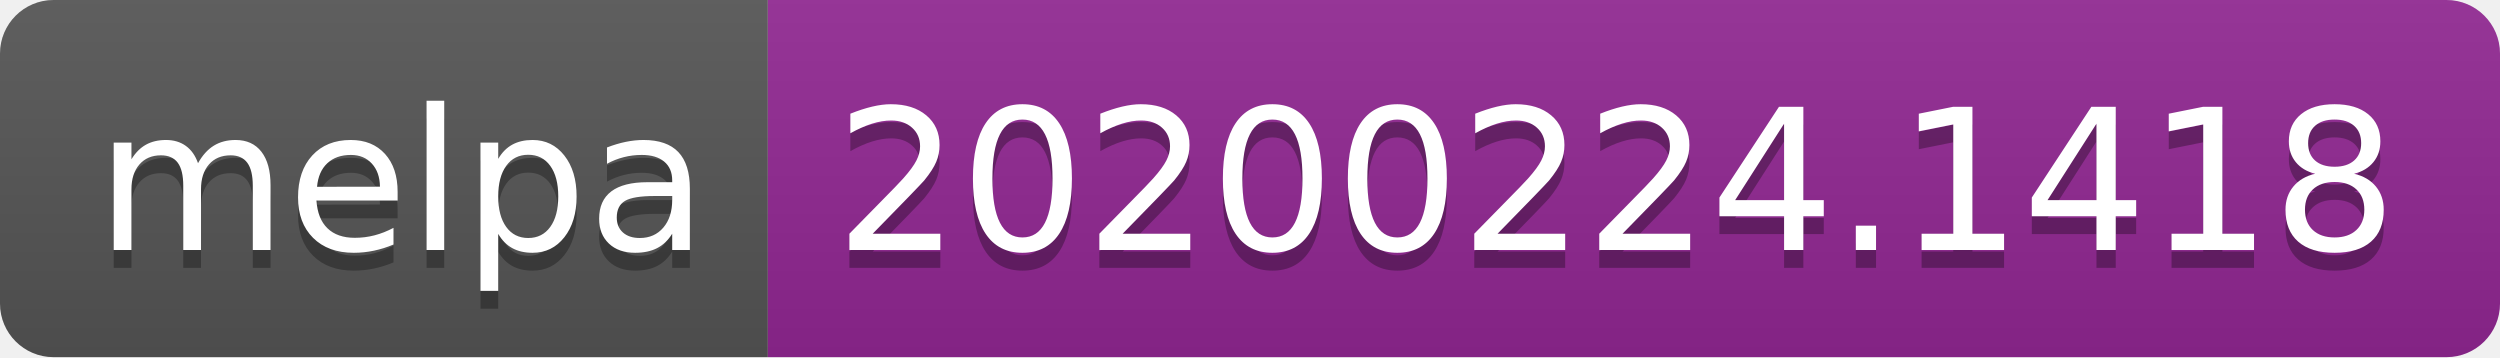
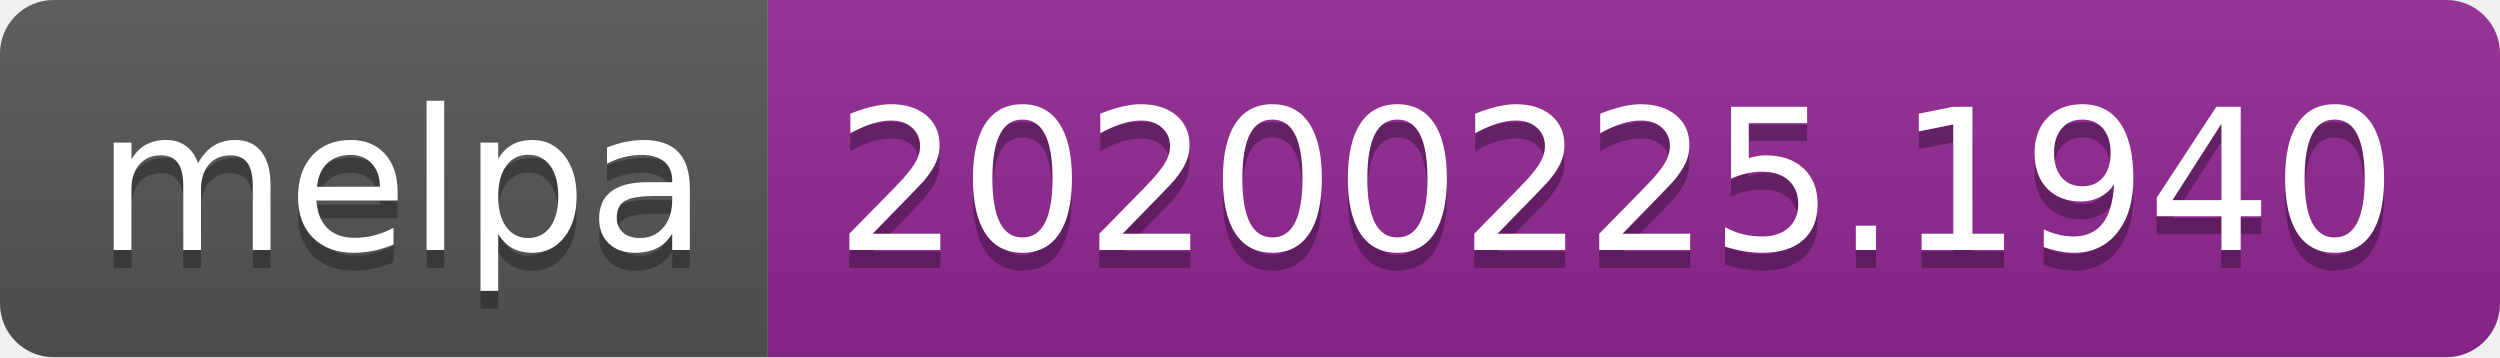
<svg xmlns="http://www.w3.org/2000/svg" width="140" height="20">
  <linearGradient id="b" x2="0" y2="100%">
    <stop offset="0" stop-color="#bbb" stop-opacity=".1" />
    <stop offset="1" stop-opacity=".1" />
  </linearGradient>
  <clipPath id="a">
    <rect width="140" height="20" rx="3" fill="#fff" />
  </clipPath>
  <g clip-path="url(#a)">
    <path fill="#555" d="M0 0h43v20H0z" />
    <path fill="#922793" d="M43 0h97v20H43z" />
    <path fill="url(#b)" d="M0 0h140v20H0z" />
  </g>
  <g fill="#fff" text-anchor="middle" font-family="DejaVu Sans,Verdana,Geneva,sans-serif" font-size="110">
    <text x="225" y="150" fill="#010101" fill-opacity=".3" transform="scale(.1)" textLength="330">melpa</text>
    <text x="225" y="140" transform="scale(.1)" textLength="330">melpa</text>
-     <text x="905" y="150" fill="#010101" fill-opacity=".3" transform="scale(.1)" textLength="870">20200224.1418</text>
-     <text x="905" y="140" transform="scale(.1)" textLength="870">20200224.1418</text>
+     <text x="905" y="150" fill="#010101" fill-opacity=".3" transform="scale(.1)" textLength="870">20200225.1940</text>
+     <text x="905" y="140" transform="scale(.1)" textLength="870">20200225.1940</text>
  </g>
</svg>
